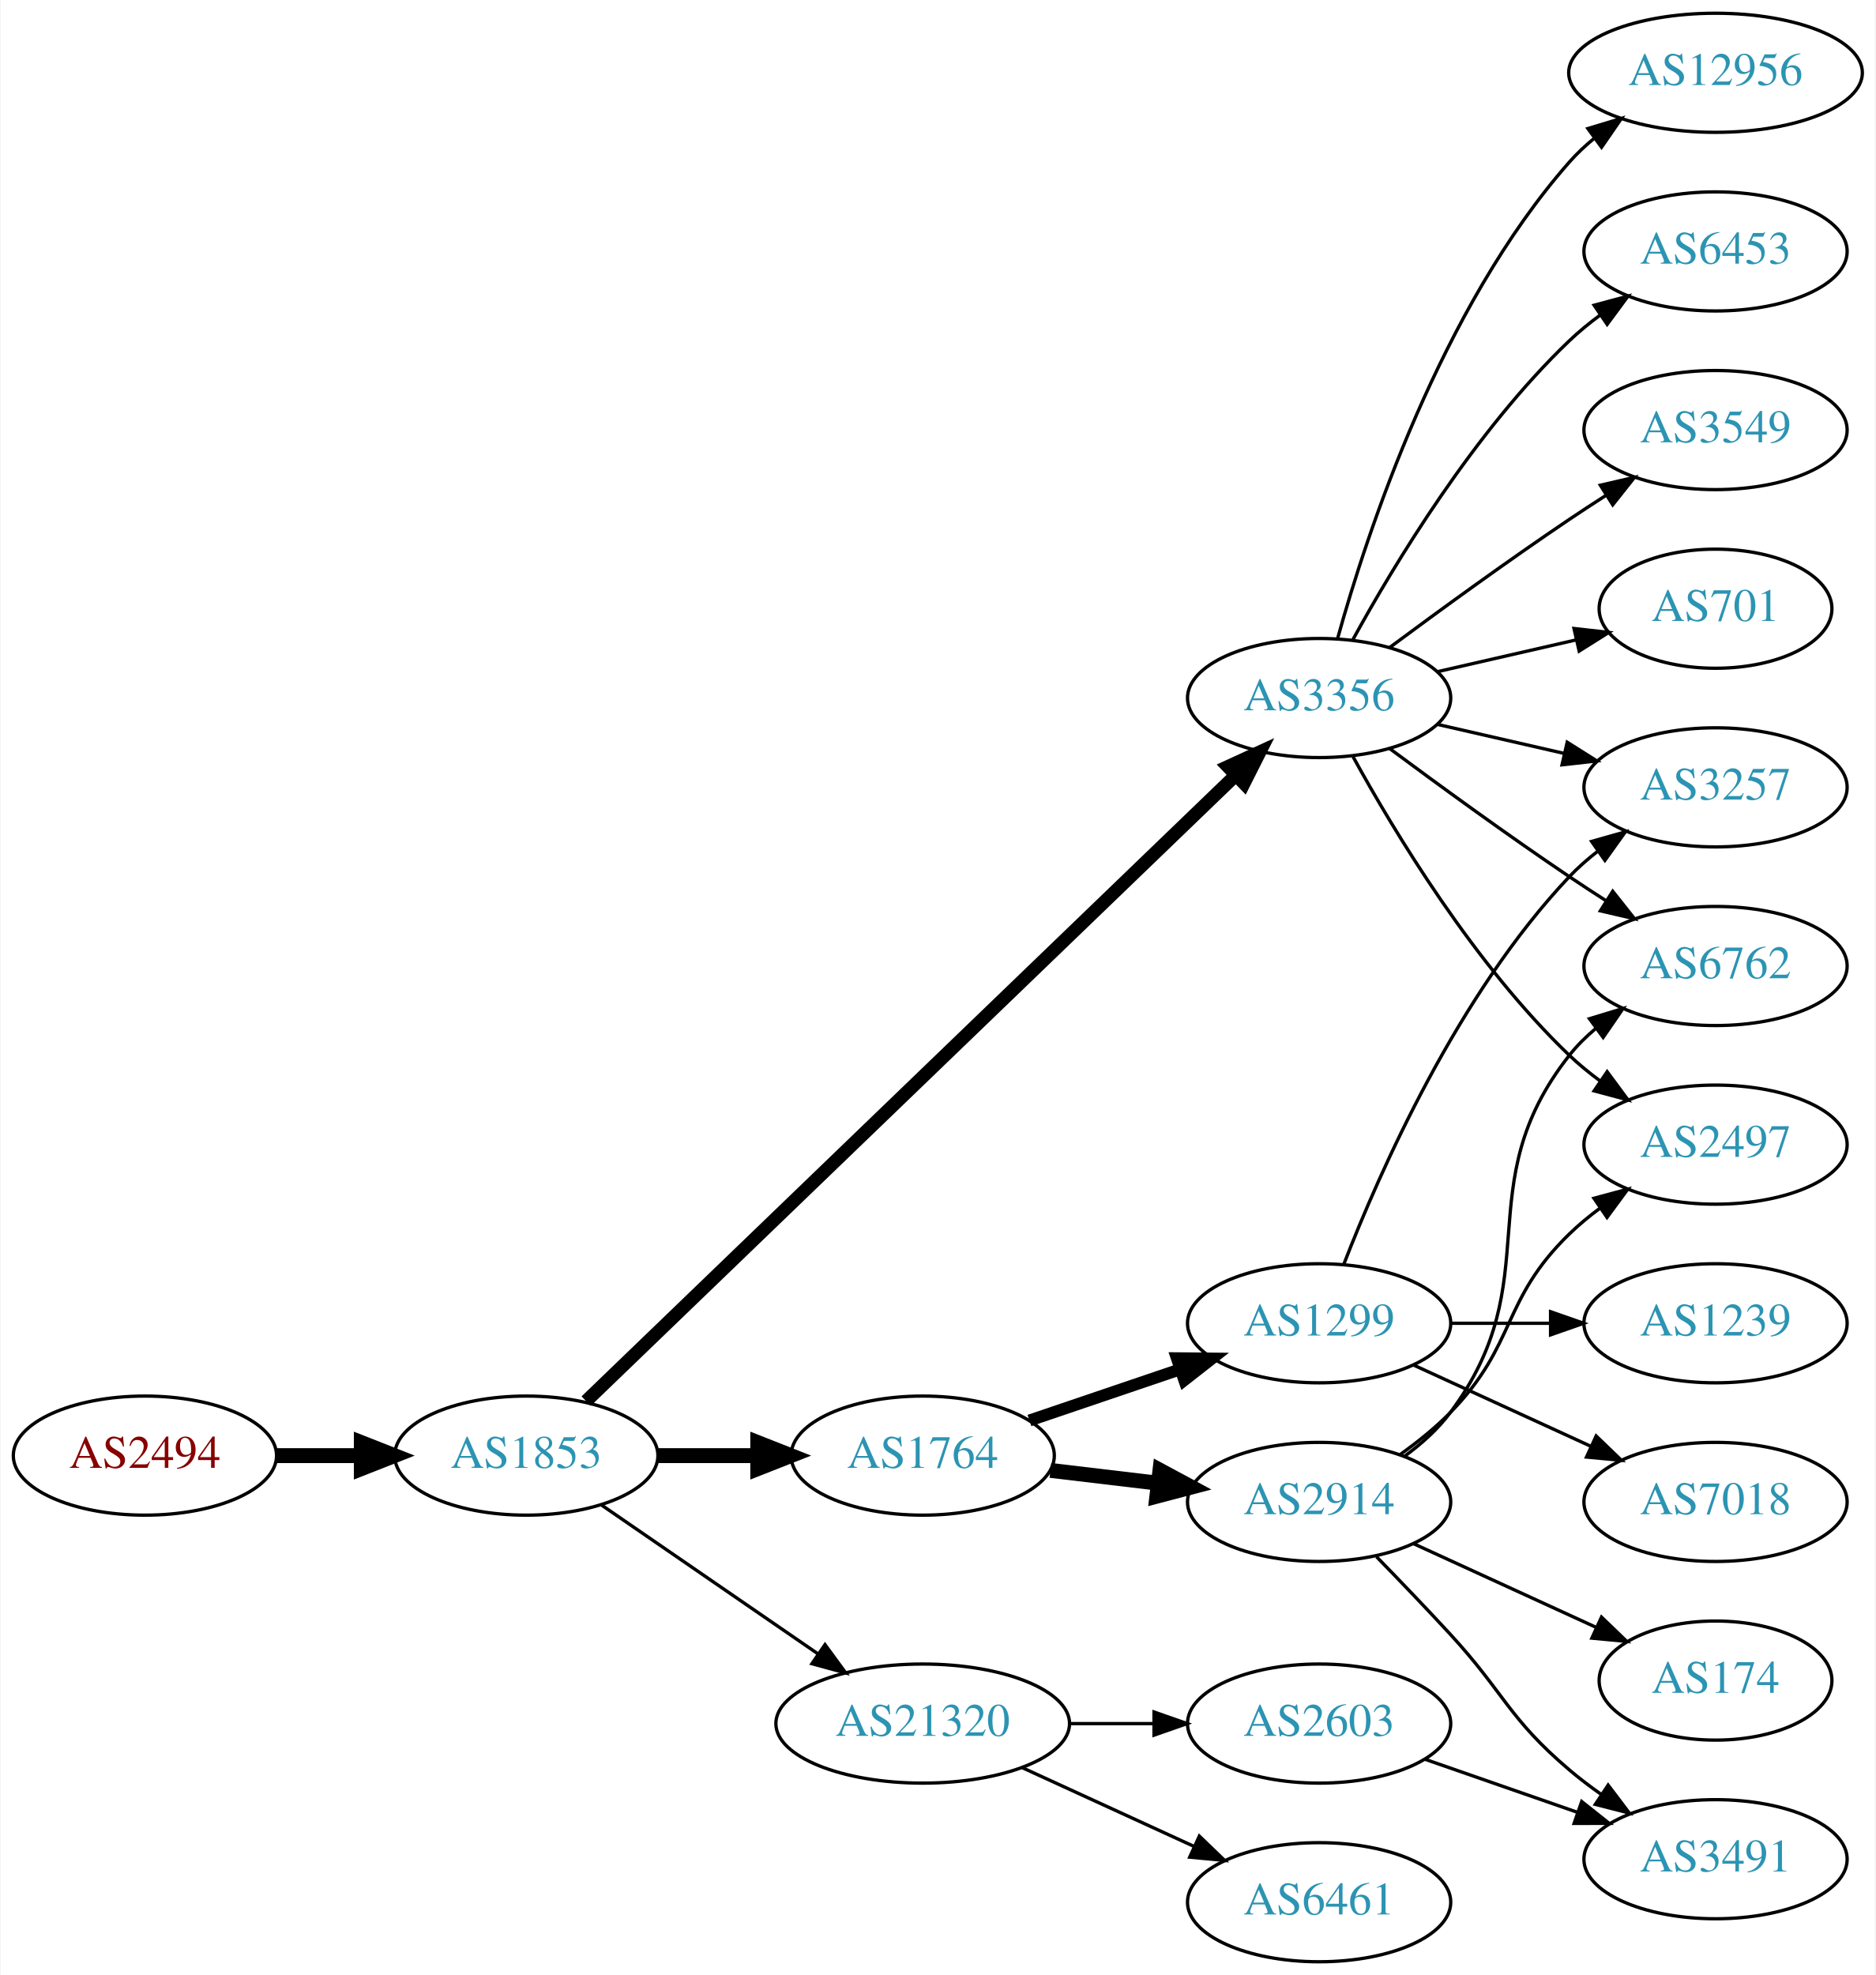
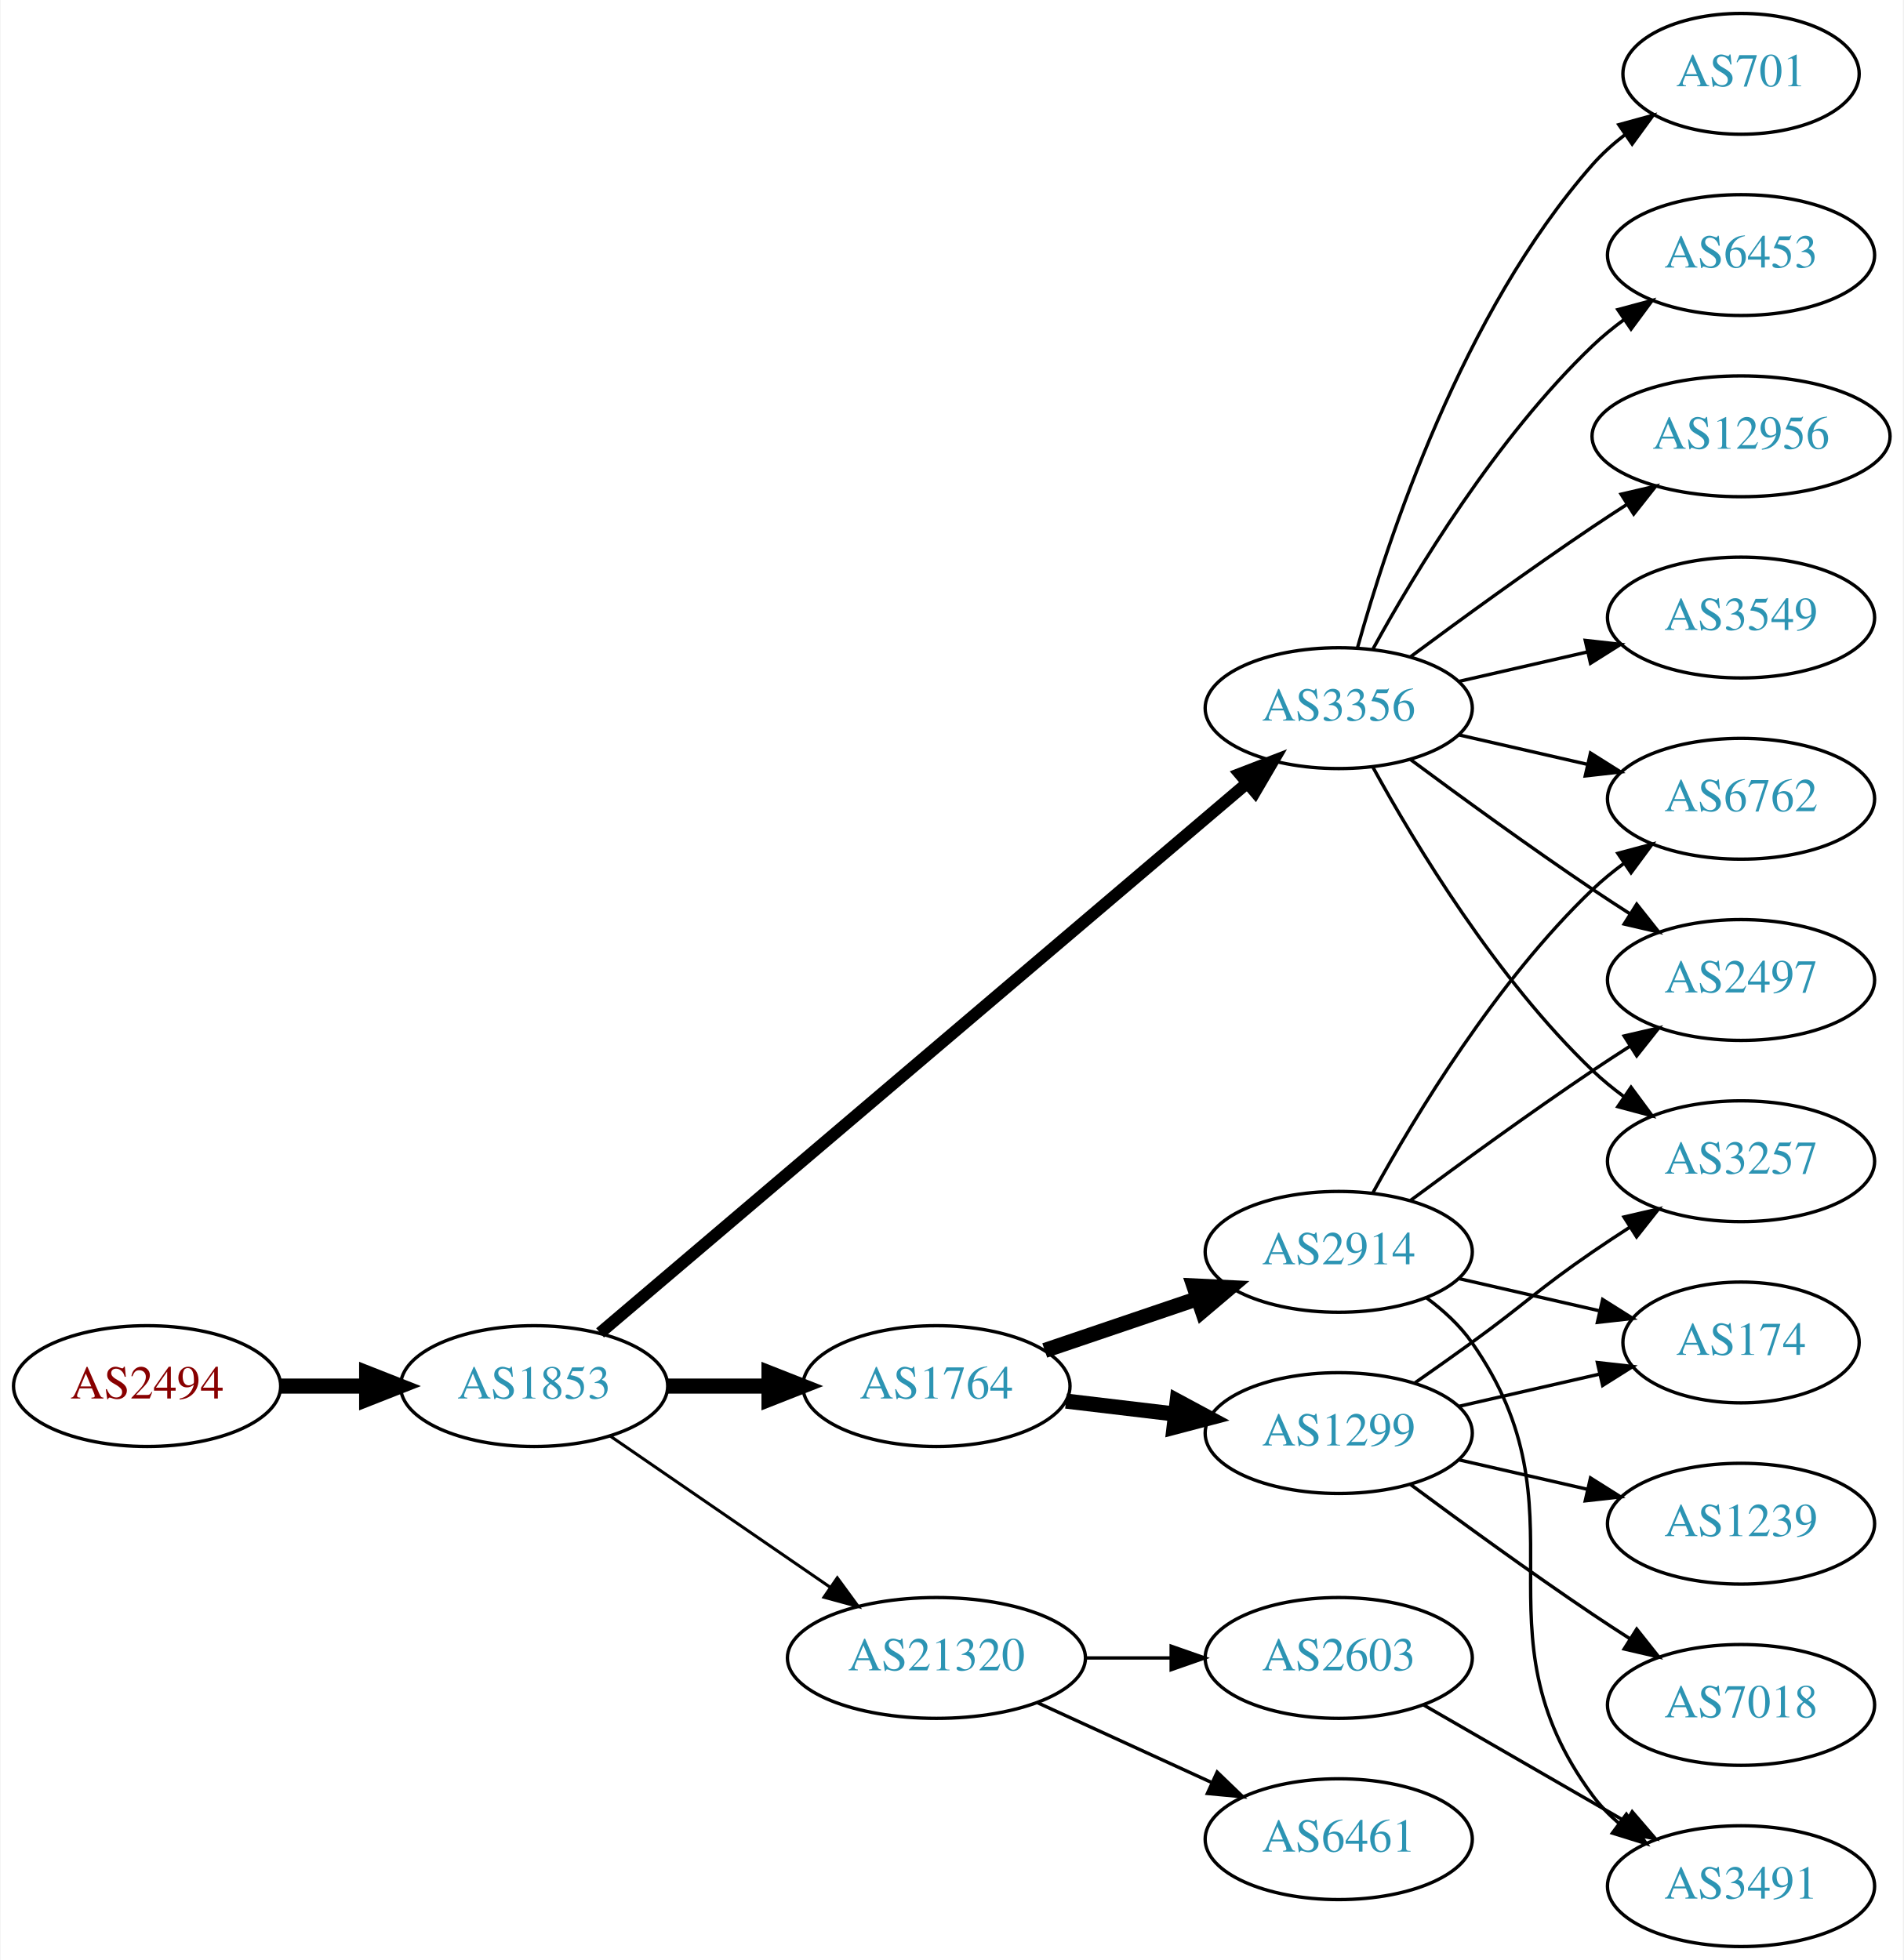
- <svg xmlns="http://www.w3.org/2000/svg" xmlns:xlink="http://www.w3.org/1999/xlink" width="567pt" height="597pt" viewBox="0.00 0.00 566.66 597.00">
-   <g id="graph0" class="graph" transform="scale(1 1) rotate(0) translate(4 593)">
-     <polygon fill="white" stroke="none" points="-4,4 -4,-593 562.663,-593 562.663,4 -4,4" />
+ <svg xmlns="http://www.w3.org/2000/svg" xmlns:xlink="http://www.w3.org/1999/xlink" width="567pt" height="584pt" viewBox="0.00 0.00 566.66 584.00">
+   <g id="graph0" class="graph" transform="scale(1 1) rotate(0) translate(4 580)">
+     <polygon fill="white" stroke="none" points="-4,4 -4,-580 562.663,-580 562.663,4 -4,4" />
    <g id="node1" class="node">
      <g id="a_node1">
        <a xlink:href="/asn/2494" xlink:title="AS2494 ~ MUWNET Autonomous System [AT]">
-           <ellipse fill="#ffffff" stroke="black" cx="39.647" cy="-153" rx="39.794" ry="18" />
-           <text text-anchor="middle" x="39.647" y="-149.3" font-family="Times,serif" font-size="14.00" fill="#880000">AS2494</text>
+           <ellipse fill="#ffffff" stroke="black" cx="39.647" cy="-167" rx="39.794" ry="18" />
+           <text text-anchor="middle" x="39.647" y="-163.3" font-family="Times,serif" font-size="14.00" fill="#880000">AS2494</text>
        </a>
      </g>
    </g>
    <g id="node2" class="node">
      <g id="a_node2">
        <a xlink:href="/asn/1853" xlink:title="AS1853 ~ ACOnet Backbone [AT]">
-           <ellipse fill="#ffffff" stroke="black" cx="154.939" cy="-153" rx="39.794" ry="18" />
-           <text text-anchor="middle" x="154.939" y="-149.3" font-family="Times,serif" font-size="14.00" fill="#2c94b3">AS1853</text>
+           <ellipse fill="#ffffff" stroke="black" cx="154.939" cy="-167" rx="39.794" ry="18" />
+           <text text-anchor="middle" x="154.939" y="-163.3" font-family="Times,serif" font-size="14.00" fill="#2c94b3">AS1853</text>
        </a>
      </g>
    </g>
    <g id="edge1" class="edge">
-       <path fill="none" stroke="black" stroke-width="4.5" d="M79.319,-153C87.522,-153 96.286,-153 104.818,-153" />
-       <polygon fill="black" stroke="black" stroke-width="4.5" points="105.057,-156.938 115.057,-153 105.057,-149.063 105.057,-156.938" />
+       <path fill="none" stroke="black" stroke-width="4.5" d="M79.319,-167C87.522,-167 96.286,-167 104.818,-167" />
+       <polygon fill="black" stroke="black" stroke-width="4.5" points="105.057,-170.938 115.057,-167 105.057,-163.063 105.057,-170.938" />
    </g>
    <g id="node3" class="node">
      <g id="a_node3">
-         <a xlink:href="/asn/1764" xlink:title="AS1764 ~ NEXTLAYER-AS [AT]">
-           <ellipse fill="#ffffff" stroke="black" cx="274.782" cy="-153" rx="39.794" ry="18" />
-           <text text-anchor="middle" x="274.782" y="-149.3" font-family="Times,serif" font-size="14.00" fill="#2c94b3">AS1764</text>
+         <a xlink:href="/asn/3356" xlink:title="AS3356 ~ Level 3 Parent, LLC [US]">
+           <ellipse fill="#ffffff" stroke="black" cx="394.625" cy="-369" rx="39.794" ry="18" />
+           <text text-anchor="middle" x="394.625" y="-365.3" font-family="Times,serif" font-size="14.00" fill="#2c94b3">AS3356</text>
        </a>
      </g>
    </g>
    <g id="edge2" class="edge">
-       <path fill="none" stroke="black" stroke-width="4.5" d="M194.852,-153C204.405,-153 214.755,-153 224.718,-153" />
-       <polygon fill="black" stroke="black" stroke-width="4.5" points="224.91,-156.938 234.91,-153 224.91,-149.063 224.91,-156.938" />
+       <path fill="none" stroke="black" stroke-width="3.6" d="M174.59,-182.851C216.592,-218.546 318.701,-305.325 367.203,-346.545" />
+       <polygon fill="black" stroke="black" stroke-width="3.6" points="365.174,-349.414 375.06,-353.223 369.707,-344.08 365.174,-349.414" />
    </g>
    <g id="node4" class="node">
      <g id="a_node4">
-         <a xlink:href="/asn/3356" xlink:title="AS3356 ~ Level 3 Parent, LLC [US]">
-           <ellipse fill="#ffffff" stroke="black" cx="394.625" cy="-382" rx="39.794" ry="18" />
-           <text text-anchor="middle" x="394.625" y="-378.3" font-family="Times,serif" font-size="14.00" fill="#2c94b3">AS3356</text>
+         <a xlink:href="/asn/1764" xlink:title="AS1764 ~ NEXTLAYER-AS [AT]">
+           <ellipse fill="#ffffff" stroke="black" cx="274.782" cy="-167" rx="39.794" ry="18" />
+           <text text-anchor="middle" x="274.782" y="-163.3" font-family="Times,serif" font-size="14.00" fill="#2c94b3">AS1764</text>
        </a>
      </g>
    </g>
    <g id="edge3" class="edge">
-       <path fill="none" stroke="black" stroke-width="4" d="M173.033,-169.469C214.575,-209.493 320.956,-311.987 369.192,-358.46" />
-       <polygon fill="black" stroke="black" stroke-width="4" points="367.056,-361.262 376.686,-365.68 371.913,-356.221 367.056,-361.262" />
+       <path fill="none" stroke="black" stroke-width="4.5" d="M194.852,-167C204.405,-167 214.755,-167 224.718,-167" />
+       <polygon fill="black" stroke="black" stroke-width="4.5" points="224.91,-170.938 234.91,-167 224.91,-163.063 224.91,-170.938" />
    </g>
    <g id="node5" class="node">
      <g id="a_node5">
        <a xlink:href="/asn/21320" xlink:title="AS21320 ~ GEANT Vereniging [EU]">
-           <ellipse fill="#ffffff" stroke="black" cx="274.782" cy="-72" rx="44.393" ry="18" />
-           <text text-anchor="middle" x="274.782" y="-68.3" font-family="Times,serif" font-size="14.00" fill="#2c94b3">AS21320</text>
+           <ellipse fill="#ffffff" stroke="black" cx="274.782" cy="-86" rx="44.393" ry="18" />
+           <text text-anchor="middle" x="274.782" y="-82.3" font-family="Times,serif" font-size="14.00" fill="#2c94b3">AS21320</text>
        </a>
      </g>
    </g>
    <g id="edge4" class="edge">
-       <path fill="none" stroke="black" d="M177.554,-138.143C195.926,-125.515 222.519,-107.236 243.095,-93.093" />
-       <polygon fill="black" stroke="black" points="245.246,-95.862 251.504,-87.313 241.281,-90.093 245.246,-95.862" />
+       <path fill="none" stroke="black" stroke-width="0.9" d="M177.554,-152.143C195.926,-139.515 222.519,-121.236 243.095,-107.093" />
+       <polygon fill="black" stroke="black" stroke-width="0.9" points="245.246,-109.862 251.504,-101.313 241.281,-104.093 245.246,-109.862" />
+     </g>
+     <g id="node8" class="node">
+       <g id="a_node8">
+         <a xlink:href="/asn/2497" xlink:title="AS2497 ~ Internet Initiative Japan Inc. [JP]">
+           <ellipse fill="#ffffff" stroke="black" cx="514.467" cy="-288" rx="39.794" ry="18" />
+           <text text-anchor="middle" x="514.467" y="-284.3" font-family="Times,serif" font-size="14.00" fill="#2c94b3">AS2497</text>
+         </a>
+       </g>
+     </g>
+     <g id="edge16" class="edge">
+       <path fill="none" stroke="black" d="M415.955,-353.723C430.817,-342.696 451.562,-327.593 470.271,-315 473.82,-312.611 477.57,-310.161 481.319,-307.758" />
+       <polygon fill="black" stroke="black" points="483.387,-310.591 489.967,-302.288 479.645,-304.675 483.387,-310.591" />
+     </g>
+     <g id="node11" class="node">
+       <g id="a_node11">
+         <a xlink:href="/asn/6762" xlink:title="AS6762 ~ TELECOM ITALIA SPARKLE S.p.A. [IT]">
+           <ellipse fill="#ffffff" stroke="black" cx="514.467" cy="-342" rx="39.794" ry="18" />
+           <text text-anchor="middle" x="514.467" y="-338.3" font-family="Times,serif" font-size="14.00" fill="#2c94b3">AS6762</text>
+         </a>
+       </g>
+     </g>
+     <g id="edge17" class="edge">
+       <path fill="none" stroke="black" d="M430.344,-361.045C442.344,-358.296 455.965,-355.175 468.657,-352.267" />
+       <polygon fill="black" stroke="black" points="469.623,-355.636 478.589,-349.991 468.06,-348.813 469.623,-355.636" />
+     </g>
+     <g id="node12" class="node">
+       <g id="a_node12">
+         <a xlink:href="/asn/12956" xlink:title="AS12956 ~ TELXIUS [ES]">
+           <ellipse fill="#ffffff" stroke="black" cx="514.467" cy="-450" rx="44.393" ry="18" />
+           <text text-anchor="middle" x="514.467" y="-446.3" font-family="Times,serif" font-size="14.00" fill="#2c94b3">AS12956</text>
+         </a>
+       </g>
+     </g>
+     <g id="edge11" class="edge">
+       <path fill="none" stroke="black" d="M415.955,-384.277C430.817,-395.304 451.562,-410.407 470.271,-423 473.561,-425.215 477.024,-427.482 480.498,-429.715" />
+       <polygon fill="black" stroke="black" points="478.746,-432.748 489.065,-435.148 482.495,-426.837 478.746,-432.748" />
+     </g>
+     <g id="node13" class="node">
+       <g id="a_node13">
+         <a xlink:href="/asn/3549" xlink:title="AS3549 ~ Level 3 Parent, LLC [US]">
+           <ellipse fill="#ffffff" stroke="black" cx="514.467" cy="-396" rx="39.794" ry="18" />
+           <text text-anchor="middle" x="514.467" y="-392.3" font-family="Times,serif" font-size="14.00" fill="#2c94b3">AS3549</text>
+         </a>
+       </g>
+     </g>
+     <g id="edge12" class="edge">
+       <path fill="none" stroke="black" d="M430.344,-376.955C442.344,-379.704 455.965,-382.825 468.657,-385.733" />
+       <polygon fill="black" stroke="black" points="468.06,-389.187 478.589,-388.009 469.623,-382.364 468.06,-389.187" />
+     </g>
+     <g id="node14" class="node">
+       <g id="a_node14">
+         <a xlink:href="/asn/701" xlink:title="AS701 ~ UUNET [US]">
+           <ellipse fill="#ffffff" stroke="black" cx="514.467" cy="-558" rx="35.194" ry="18" />
+           <text text-anchor="middle" x="514.467" y="-554.3" font-family="Times,serif" font-size="14.00" fill="#2c94b3">AS701</text>
+         </a>
+       </g>
+     </g>
+     <g id="edge13" class="edge">
+       <path fill="none" stroke="black" d="M400.197,-386.946C409.103,-418.995 431.387,-486.842 470.271,-531 473.098,-534.211 476.4,-537.172 479.895,-539.864" />
+       <polygon fill="black" stroke="black" points="478.052,-542.845 488.27,-545.645 482.028,-537.084 478.052,-542.845" />
+     </g>
+     <g id="node15" class="node">
+       <g id="a_node15">
+         <a xlink:href="/asn/3257" xlink:title="AS3257 ~ GTT [DE]">
+           <ellipse fill="#ffffff" stroke="black" cx="514.467" cy="-234" rx="39.794" ry="18" />
+           <text text-anchor="middle" x="514.467" y="-230.3" font-family="Times,serif" font-size="14.00" fill="#2c94b3">AS3257</text>
+         </a>
+       </g>
+     </g>
+     <g id="edge14" class="edge">
+       <path fill="none" stroke="black" d="M404.866,-351.287C417.411,-328.439 441.588,-288.389 470.271,-261 473.139,-258.261 476.328,-255.653 479.637,-253.215" />
+       <polygon fill="black" stroke="black" points="481.7,-256.044 487.996,-247.523 477.761,-250.258 481.7,-256.044" />
+     </g>
+     <g id="node16" class="node">
+       <g id="a_node16">
+         <a xlink:href="/asn/6453" xlink:title="AS6453 ~ TATA COMMUNICATIONS (AMERICA) INC [US]">
+           <ellipse fill="#ffffff" stroke="black" cx="514.467" cy="-504" rx="39.794" ry="18" />
+           <text text-anchor="middle" x="514.467" y="-500.3" font-family="Times,serif" font-size="14.00" fill="#2c94b3">AS6453</text>
+         </a>
+       </g>
+     </g>
+     <g id="edge15" class="edge">
+       <path fill="none" stroke="black" d="M404.866,-386.713C417.411,-409.561 441.588,-449.611 470.271,-477 473.139,-479.739 476.328,-482.347 479.637,-484.785" />
+       <polygon fill="black" stroke="black" points="477.761,-487.742 487.996,-490.477 481.7,-481.956 477.761,-487.742" />
    </g>
    <g id="node6" class="node">
      <g id="a_node6">
        <a xlink:href="/asn/2914" xlink:title="AS2914 ~ NTT America, Inc. [US]">
-           <ellipse fill="#ffffff" stroke="black" cx="394.625" cy="-139" rx="39.794" ry="18" />
-           <text text-anchor="middle" x="394.625" y="-135.3" font-family="Times,serif" font-size="14.00" fill="#2c94b3">AS2914</text>
+           <ellipse fill="#ffffff" stroke="black" cx="394.625" cy="-207" rx="39.794" ry="18" />
+           <text text-anchor="middle" x="394.625" y="-203.3" font-family="Times,serif" font-size="14.00" fill="#2c94b3">AS2914</text>
        </a>
      </g>
    </g>
    <g id="edge5" class="edge">
-       <path fill="none" stroke="black" stroke-width="4.5" d="M313.392,-148.532C323.703,-147.307 335.021,-145.962 345.821,-144.679" />
-       <polygon fill="black" stroke="black" stroke-width="4.5" points="346.502,-148.564 355.968,-143.474 345.573,-140.744 346.502,-148.564" />
+       <path fill="none" stroke="black" stroke-width="4.5" d="M307.052,-177.614C321.036,-182.361 337.707,-188.019 352.668,-193.098" />
+       <polygon fill="black" stroke="black" stroke-width="4.5" points="351.473,-196.85 362.208,-196.336 354.004,-189.393 351.473,-196.85" />
    </g>
    <g id="node7" class="node">
      <g id="a_node7">
        <a xlink:href="/asn/1299" xlink:title="AS1299 ~ Telia Carrier [EU]">
-           <ellipse fill="#ffffff" stroke="black" cx="394.625" cy="-193" rx="39.794" ry="18" />
-           <text text-anchor="middle" x="394.625" y="-189.3" font-family="Times,serif" font-size="14.00" fill="#2c94b3">AS1299</text>
+           <ellipse fill="#ffffff" stroke="black" cx="394.625" cy="-153" rx="39.794" ry="18" />
+           <text text-anchor="middle" x="394.625" y="-149.3" font-family="Times,serif" font-size="14.00" fill="#2c94b3">AS1299</text>
        </a>
      </g>
    </g>
    <g id="edge6" class="edge">
-       <path fill="none" stroke="black" stroke-width="3.6" d="M307.052,-163.614C321.036,-168.361 337.707,-174.019 352.668,-179.098" />
-       <polygon fill="black" stroke="black" stroke-width="3.6" points="351.614,-182.436 362.208,-182.336 353.864,-175.808 351.614,-182.436" />
-     </g>
-     <g id="node8" class="node">
-       <g id="a_node8">
-         <a xlink:href="/asn/2497" xlink:title="AS2497 ~ Internet Initiative Japan Inc. [JP]">
-           <ellipse fill="#ffffff" stroke="black" cx="514.467" cy="-247" rx="39.794" ry="18" />
-           <text text-anchor="middle" x="514.467" y="-243.3" font-family="Times,serif" font-size="14.00" fill="#2c94b3">AS2497</text>
-         </a>
-       </g>
-     </g>
-     <g id="edge13" class="edge">
-       <path fill="none" stroke="black" d="M404.866,-364.287C417.411,-341.439 441.588,-301.389 470.271,-274 473.139,-271.261 476.328,-268.653 479.637,-266.215" />
-       <polygon fill="black" stroke="black" points="481.7,-269.044 487.996,-260.523 477.761,-263.258 481.7,-269.044" />
+       <path fill="none" stroke="black" stroke-width="4.5" d="M313.392,-162.532C323.703,-161.307 335.021,-159.962 345.821,-158.679" />
+       <polygon fill="black" stroke="black" stroke-width="4.5" points="346.502,-162.564 355.968,-157.474 345.573,-154.744 346.502,-162.564" />
+     </g>
+     <g id="node17" class="node">
+       <g id="a_node17">
+         <a xlink:href="/asn/2603" xlink:title="AS2603 ~ NORDUnet [NO]">
+           <ellipse fill="#ffffff" stroke="black" cx="394.625" cy="-86" rx="39.794" ry="18" />
+           <text text-anchor="middle" x="394.625" y="-82.3" font-family="Times,serif" font-size="14.00" fill="#2c94b3">AS2603</text>
+         </a>
+       </g>
+     </g>
+     <g id="edge18" class="edge">
+       <path fill="none" stroke="black" d="M318.993,-86C327.306,-86 336.068,-86 344.551,-86" />
+       <polygon fill="black" stroke="black" points="344.709,-89.5 354.709,-86 344.709,-82.5 344.709,-89.5" />
+     </g>
+     <g id="node18" class="node">
+       <g id="a_node18">
+         <a xlink:href="/asn/6461" xlink:title="AS6461 ~ Zayo Bandwidth [US]">
+           <ellipse fill="#ffffff" stroke="black" cx="394.625" cy="-32" rx="39.794" ry="18" />
+           <text text-anchor="middle" x="394.625" y="-28.3" font-family="Times,serif" font-size="14.00" fill="#2c94b3">AS6461</text>
+         </a>
+       </g>
+     </g>
+     <g id="edge19" class="edge">
+       <path fill="none" stroke="black" d="M304.912,-72.652C320.523,-65.498 339.92,-56.609 356.593,-48.969" />
+       <polygon fill="black" stroke="black" points="358.412,-51.986 366.045,-44.638 355.496,-45.622 358.412,-51.986" />
+     </g>
+     <g id="edge7" class="edge">
+       <path fill="none" stroke="black" d="M415.955,-222.277C430.817,-233.304 451.562,-248.407 470.271,-261 473.82,-263.389 477.57,-265.839 481.319,-268.242" />
+       <polygon fill="black" stroke="black" points="479.645,-271.325 489.967,-273.712 483.387,-265.409 479.645,-271.325" />
    </g>
    <g id="node9" class="node">
      <g id="a_node9">
-         <a xlink:href="/asn/6762" xlink:title="AS6762 ~ TELECOM ITALIA SPARKLE S.p.A. [IT]">
-           <ellipse fill="#ffffff" stroke="black" cx="514.467" cy="-301" rx="39.794" ry="18" />
-           <text text-anchor="middle" x="514.467" y="-297.3" font-family="Times,serif" font-size="14.00" fill="#2c94b3">AS6762</text>
-         </a>
-       </g>
-     </g>
-     <g id="edge12" class="edge">
-       <path fill="none" stroke="black" d="M415.955,-366.723C430.817,-355.696 451.562,-340.593 470.271,-328 473.82,-325.611 477.57,-323.161 481.319,-320.758" />
-       <polygon fill="black" stroke="black" points="483.387,-323.591 489.967,-315.288 479.645,-317.675 483.387,-323.591" />
-     </g>
-     <g id="node12" class="node">
-       <g id="a_node12">
-         <a xlink:href="/asn/3257" xlink:title="AS3257 ~ GTT [DE]">
-           <ellipse fill="#ffffff" stroke="black" cx="514.467" cy="-355" rx="39.794" ry="18" />
-           <text text-anchor="middle" x="514.467" y="-351.3" font-family="Times,serif" font-size="14.00" fill="#2c94b3">AS3257</text>
-         </a>
-       </g>
-     </g>
-     <g id="edge11" class="edge">
-       <path fill="none" stroke="black" d="M430.344,-374.045C442.344,-371.296 455.965,-368.175 468.657,-365.267" />
-       <polygon fill="black" stroke="black" points="469.623,-368.636 478.589,-362.991 468.06,-361.813 469.623,-368.636" />
-     </g>
-     <g id="node13" class="node">
-       <g id="a_node13">
-         <a xlink:href="/asn/6453" xlink:title="AS6453 ~ TATA COMMUNICATIONS (AMERICA) INC [US]">
-           <ellipse fill="#ffffff" stroke="black" cx="514.467" cy="-517" rx="39.794" ry="18" />
-           <text text-anchor="middle" x="514.467" y="-513.3" font-family="Times,serif" font-size="14.00" fill="#2c94b3">AS6453</text>
-         </a>
-       </g>
-     </g>
-     <g id="edge14" class="edge">
-       <path fill="none" stroke="black" d="M404.866,-399.713C417.411,-422.561 441.588,-462.611 470.271,-490 473.139,-492.739 476.328,-495.347 479.637,-497.785" />
-       <polygon fill="black" stroke="black" points="477.761,-500.742 487.996,-503.477 481.7,-494.956 477.761,-500.742" />
-     </g>
-     <g id="node14" class="node">
-       <g id="a_node14">
-         <a xlink:href="/asn/3549" xlink:title="AS3549 ~ Level 3 Parent, LLC [US]">
-           <ellipse fill="#ffffff" stroke="black" cx="514.467" cy="-463" rx="39.794" ry="18" />
-           <text text-anchor="middle" x="514.467" y="-459.3" font-family="Times,serif" font-size="14.00" fill="#2c94b3">AS3549</text>
-         </a>
-       </g>
-     </g>
-     <g id="edge15" class="edge">
-       <path fill="none" stroke="black" d="M415.955,-397.277C430.817,-408.304 451.562,-423.407 470.271,-436 473.82,-438.389 477.57,-440.839 481.319,-443.242" />
-       <polygon fill="black" stroke="black" points="479.645,-446.325 489.967,-448.712 483.387,-440.409 479.645,-446.325" />
-     </g>
-     <g id="node15" class="node">
-       <g id="a_node15">
-         <a xlink:href="/asn/701" xlink:title="AS701 ~ UUNET [US]">
-           <ellipse fill="#ffffff" stroke="black" cx="514.467" cy="-409" rx="35.194" ry="18" />
-           <text text-anchor="middle" x="514.467" y="-405.3" font-family="Times,serif" font-size="14.00" fill="#2c94b3">AS701</text>
-         </a>
-       </g>
-     </g>
-     <g id="edge16" class="edge">
-       <path fill="none" stroke="black" d="M430.344,-389.955C443.436,-392.955 458.459,-396.396 472.099,-399.522" />
-       <polygon fill="black" stroke="black" points="471.677,-403.016 482.207,-401.838 473.241,-396.193 471.677,-403.016" />
-     </g>
-     <g id="node16" class="node">
-       <g id="a_node16">
-         <a xlink:href="/asn/12956" xlink:title="AS12956 ~ TELXIUS [ES]">
-           <ellipse fill="#ffffff" stroke="black" cx="514.467" cy="-571" rx="44.393" ry="18" />
-           <text text-anchor="middle" x="514.467" y="-567.3" font-family="Times,serif" font-size="14.00" fill="#2c94b3">AS12956</text>
-         </a>
-       </g>
-     </g>
-     <g id="edge17" class="edge">
-       <path fill="none" stroke="black" d="M400.197,-399.946C409.103,-431.995 431.387,-499.842 470.271,-544 472.561,-546.601 475.163,-549.038 477.926,-551.301" />
-       <polygon fill="black" stroke="black" points="475.879,-554.14 486.02,-557.208 480.005,-548.485 475.879,-554.14" />
-     </g>
-     <g id="node19" class="node">
-       <g id="a_node19">
-         <a xlink:href="/asn/2603" xlink:title="AS2603 ~ NORDUnet [NO]">
-           <ellipse fill="#ffffff" stroke="black" cx="394.625" cy="-72" rx="39.794" ry="18" />
-           <text text-anchor="middle" x="394.625" y="-68.3" font-family="Times,serif" font-size="14.00" fill="#2c94b3">AS2603</text>
-         </a>
-       </g>
-     </g>
-     <g id="edge21" class="edge">
-       <path fill="none" stroke="black" d="M318.993,-72C327.306,-72 336.068,-72 344.551,-72" />
-       <polygon fill="black" stroke="black" points="344.709,-75.5 354.709,-72 344.709,-68.5 344.709,-75.5" />
-     </g>
-     <g id="node20" class="node">
-       <g id="a_node20">
-         <a xlink:href="/asn/6461" xlink:title="AS6461 ~ Zayo Bandwidth [US]">
-           <ellipse fill="#ffffff" stroke="black" cx="394.625" cy="-18" rx="39.794" ry="18" />
-           <text text-anchor="middle" x="394.625" y="-14.3" font-family="Times,serif" font-size="14.00" fill="#2c94b3">AS6461</text>
-         </a>
-       </g>
-     </g>
-     <g id="edge22" class="edge">
-       <path fill="none" stroke="black" d="M304.912,-58.652C320.523,-51.498 339.92,-42.609 356.593,-34.969" />
-       <polygon fill="black" stroke="black" points="358.412,-37.986 366.045,-30.638 355.496,-31.622 358.412,-37.986" />
-     </g>
-     <g id="edge7" class="edge">
-       <path fill="none" stroke="black" d="M419.219,-153.389C424.475,-157.148 429.806,-161.437 434.271,-166 454.443,-186.617 449.578,-199.906 470.271,-220 473.116,-222.763 476.29,-225.386 479.59,-227.834" />
-       <polygon fill="black" stroke="black" points="477.707,-230.786 487.938,-233.538 481.656,-225.006 477.707,-230.786" />
+         <a xlink:href="/asn/174" xlink:title="AS174 ~ Cogent Communications [US]">
+           <ellipse fill="#ffffff" stroke="black" cx="514.467" cy="-180" rx="35.194" ry="18" />
+           <text text-anchor="middle" x="514.467" y="-176.3" font-family="Times,serif" font-size="14.00" fill="#2c94b3">AS174</text>
+         </a>
+       </g>
    </g>
    <g id="edge8" class="edge">
-       <path fill="none" stroke="black" d="M420.555,-152.882C425.631,-156.611 430.549,-161.016 434.271,-166 464.542,-206.542 438.972,-234.246 470.271,-274 472.596,-276.953 475.34,-279.67 478.299,-282.147" />
-       <polygon fill="black" stroke="black" points="476.358,-285.064 486.496,-288.145 480.492,-279.415 476.358,-285.064" />
+       <path fill="none" stroke="black" d="M430.344,-199.045C443.436,-196.045 458.459,-192.604 472.099,-189.478" />
+       <polygon fill="black" stroke="black" points="473.241,-192.807 482.207,-187.162 471.677,-185.984 473.241,-192.807" />
    </g>
    <g id="node10" class="node">
      <g id="a_node10">
        <a xlink:href="/asn/3491" xlink:title="AS3491 ~ PCCW Global, Inc. [US]">
-           <ellipse fill="#ffffff" stroke="black" cx="514.467" cy="-31" rx="39.794" ry="18" />
-           <text text-anchor="middle" x="514.467" y="-27.3" font-family="Times,serif" font-size="14.00" fill="#2c94b3">AS3491</text>
+           <ellipse fill="#ffffff" stroke="black" cx="514.467" cy="-18" rx="39.794" ry="18" />
+           <text text-anchor="middle" x="514.467" y="-14.3" font-family="Times,serif" font-size="14.00" fill="#2c94b3">AS3491</text>
        </a>
      </g>
    </g>
    <g id="edge9" class="edge">
-       <path fill="none" stroke="black" d="M411.975,-122.432C418.927,-115.296 427.075,-106.812 434.271,-99 450.7,-81.164 451.793,-73.704 470.271,-58 473.293,-55.432 476.582,-52.935 479.951,-50.563" />
-       <polygon fill="black" stroke="black" points="481.996,-53.406 488.386,-44.955 478.12,-47.577 481.996,-53.406" />
-     </g>
-     <g id="node11" class="node">
-       <g id="a_node11">
-         <a xlink:href="/asn/174" xlink:title="AS174 ~ Cogent Communications [US]">
-           <ellipse fill="#ffffff" stroke="black" cx="514.467" cy="-85" rx="35.194" ry="18" />
-           <text text-anchor="middle" x="514.467" y="-81.3" font-family="Times,serif" font-size="14.00" fill="#2c94b3">AS174</text>
-         </a>
-       </g>
+       <path fill="none" stroke="black" d="M420.784,-193.284C425.848,-189.545 430.704,-185.096 434.271,-180 469.885,-129.131 433.368,-94.941 470.271,-45 472.505,-41.977 475.187,-39.214 478.108,-36.707" />
+       <polygon fill="black" stroke="black" points="480.303,-39.437 486.252,-30.669 476.134,-33.814 480.303,-39.437" />
    </g>
    <g id="edge10" class="edge">
-       <path fill="none" stroke="black" d="M423.253,-126.339C439.67,-118.817 460.651,-109.202 478.248,-101.139" />
-       <polygon fill="black" stroke="black" points="479.993,-104.189 487.625,-96.842 477.076,-97.826 479.993,-104.189" />
-     </g>
-     <g id="edge19" class="edge">
-       <path fill="none" stroke="black" d="M402.148,-210.994C412.898,-238.728 436.555,-292.429 470.271,-328 472.857,-330.728 475.774,-333.294 478.843,-335.677" />
-       <polygon fill="black" stroke="black" points="476.997,-338.658 487.191,-341.543 481.021,-332.93 476.997,-338.658" />
-     </g>
-     <g id="node17" class="node">
-       <g id="a_node17">
+       <path fill="none" stroke="black" d="M404.866,-224.713C417.411,-247.561 441.588,-287.611 470.271,-315 473.139,-317.739 476.328,-320.347 479.637,-322.785" />
+       <polygon fill="black" stroke="black" points="477.761,-325.742 487.996,-328.477 481.7,-319.956 477.761,-325.742" />
+     </g>
+     <g id="edge23" class="edge">
+       <path fill="none" stroke="black" d="M430.344,-160.955C443.436,-163.955 458.459,-167.396 472.099,-170.522" />
+       <polygon fill="black" stroke="black" points="471.677,-174.016 482.207,-172.838 473.241,-167.193 471.677,-174.016" />
+     </g>
+     <g id="edge22" class="edge">
+       <path fill="none" stroke="black" d="M417.382,-168.009C422.916,-171.879 428.835,-176.064 434.271,-180 450.471,-191.729 453.776,-195.689 470.271,-207 473.799,-209.419 477.537,-211.889 481.278,-214.302" />
+       <polygon fill="black" stroke="black" points="479.6,-217.382 489.919,-219.784 483.35,-211.472 479.6,-217.382" />
+     </g>
+     <g id="node19" class="node">
+       <g id="a_node19">
+         <a xlink:href="/asn/7018" xlink:title="AS7018 ~ AT&amp;T Services, Inc. [US]">
+           <ellipse fill="#ffffff" stroke="black" cx="514.467" cy="-72" rx="39.794" ry="18" />
+           <text text-anchor="middle" x="514.467" y="-68.3" font-family="Times,serif" font-size="14.00" fill="#2c94b3">AS7018</text>
+         </a>
+       </g>
+     </g>
+     <g id="edge21" class="edge">
+       <path fill="none" stroke="black" d="M415.955,-137.723C430.817,-126.696 451.562,-111.593 470.271,-99 473.82,-96.611 477.57,-94.161 481.319,-91.758" />
+       <polygon fill="black" stroke="black" points="483.387,-94.591 489.967,-86.288 479.645,-88.675 483.387,-94.591" />
+     </g>
+     <g id="node20" class="node">
+       <g id="a_node20">
        <a xlink:href="/asn/1239" xlink:title="AS1239 ~ Sprint [US]">
-           <ellipse fill="#ffffff" stroke="black" cx="514.467" cy="-193" rx="39.794" ry="18" />
-           <text text-anchor="middle" x="514.467" y="-189.3" font-family="Times,serif" font-size="14.00" fill="#2c94b3">AS1239</text>
-         </a>
-       </g>
-     </g>
-     <g id="edge18" class="edge">
-       <path fill="none" stroke="black" d="M434.537,-193C444.091,-193 454.44,-193 464.403,-193" />
-       <polygon fill="black" stroke="black" points="464.595,-196.5 474.595,-193 464.595,-189.5 464.595,-196.5" />
-     </g>
-     <g id="node18" class="node">
-       <g id="a_node18">
-         <a xlink:href="/asn/7018" xlink:title="AS7018 ~ AT&amp;T Services, Inc. [US]">
-           <ellipse fill="#ffffff" stroke="black" cx="514.467" cy="-139" rx="39.794" ry="18" />
-           <text text-anchor="middle" x="514.467" y="-135.3" font-family="Times,serif" font-size="14.00" fill="#2c94b3">AS7018</text>
-         </a>
-       </g>
+           <ellipse fill="#ffffff" stroke="black" cx="514.467" cy="-126" rx="39.794" ry="18" />
+           <text text-anchor="middle" x="514.467" y="-122.3" font-family="Times,serif" font-size="14.00" fill="#2c94b3">AS1239</text>
+         </a>
+       </g>
+     </g>
+     <g id="edge24" class="edge">
+       <path fill="none" stroke="black" d="M430.344,-145.045C442.344,-142.296 455.965,-139.175 468.657,-136.267" />
+       <polygon fill="black" stroke="black" points="469.623,-139.636 478.589,-133.991 468.06,-132.813 469.623,-139.636" />
    </g>
    <g id="edge20" class="edge">
-       <path fill="none" stroke="black" d="M423.253,-180.339C439.21,-173.027 459.481,-163.739 476.764,-155.819" />
-       <polygon fill="black" stroke="black" points="478.378,-158.929 486.011,-151.581 475.462,-152.565 478.378,-158.929" />
-     </g>
-     <g id="edge23" class="edge">
-       <path fill="none" stroke="black" d="M426.586,-61.228C440.683,-56.323 457.559,-50.452 472.673,-45.193" />
-       <polygon fill="black" stroke="black" points="474.008,-48.434 482.303,-41.843 471.708,-41.823 474.008,-48.434" />
+       <path fill="none" stroke="black" d="M419.756,-72.075C437.195,-62.012 460.969,-48.294 480.207,-37.192" />
+       <polygon fill="black" stroke="black" points="482.051,-40.169 488.963,-32.14 478.552,-34.106 482.051,-40.169" />
    </g>
  </g>
</svg>
